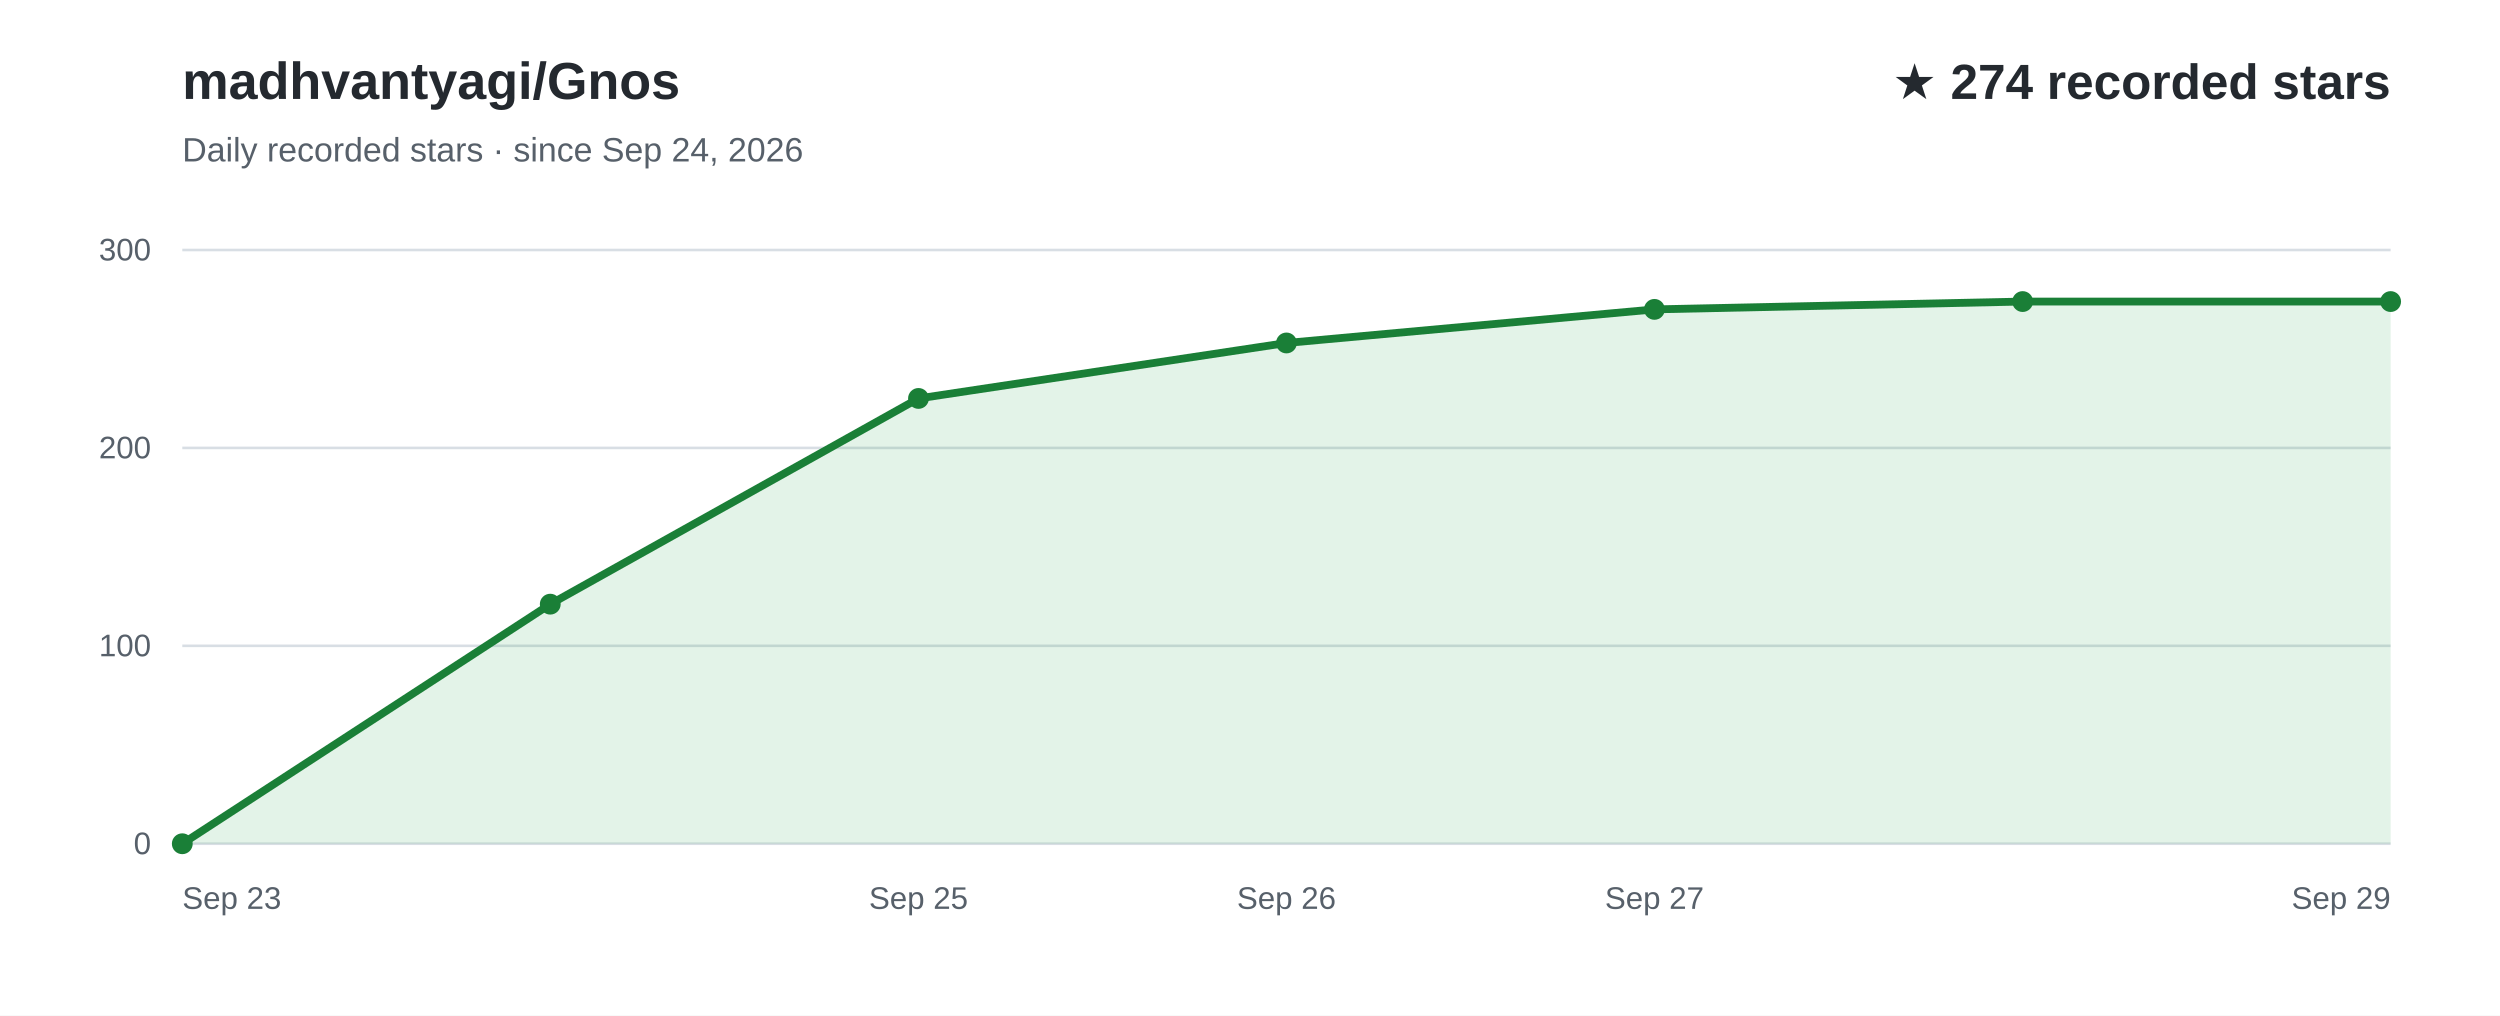
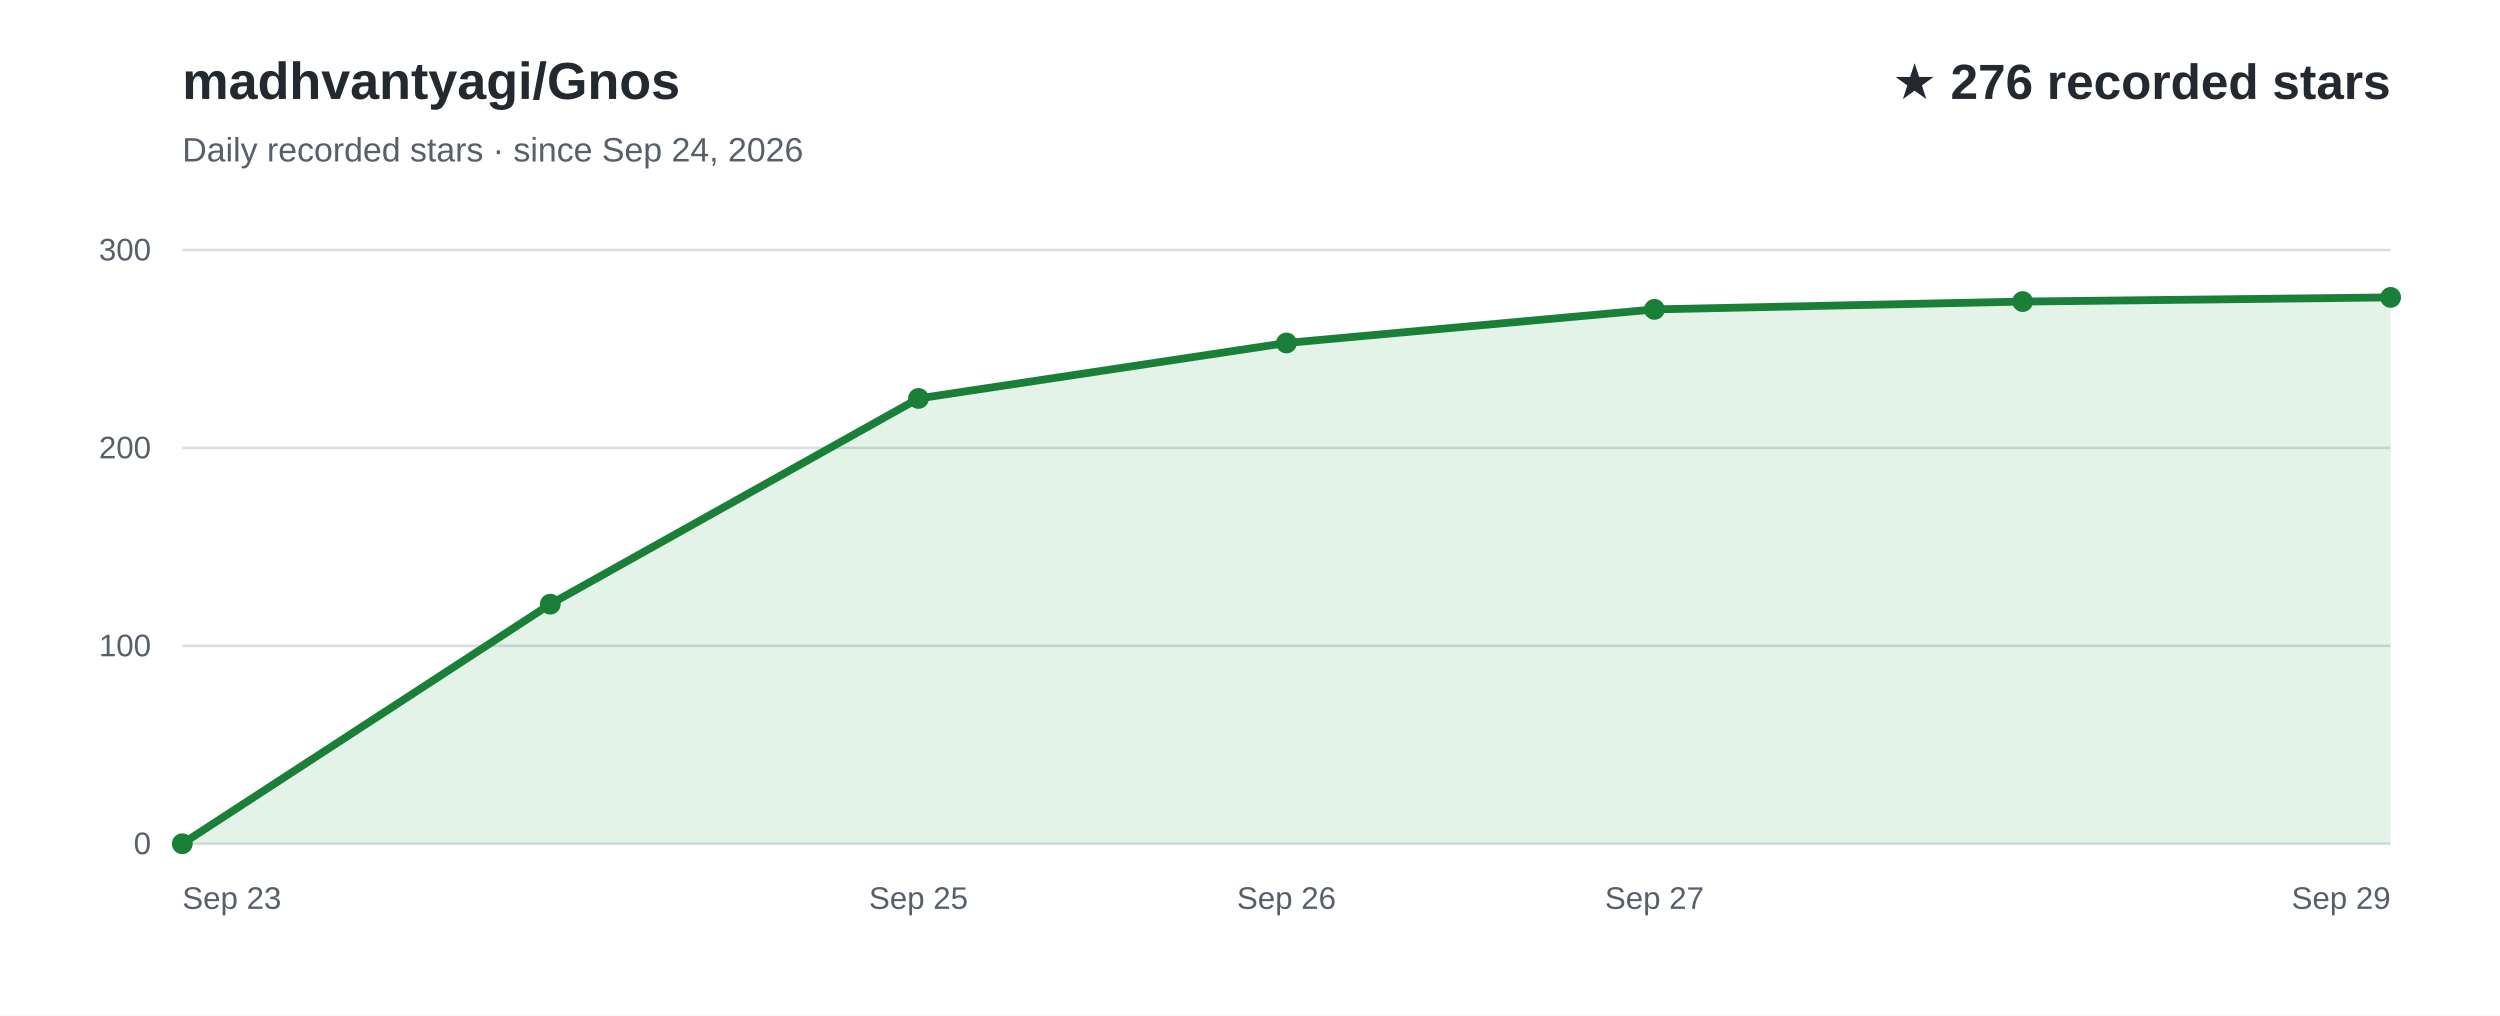
<svg xmlns="http://www.w3.org/2000/svg" width="960" height="390" viewBox="0 0 960 390" role="img" aria-labelledby="title desc" font-family="Arial, Helvetica, sans-serif">
  <rect width="960" height="390" fill="#ffffff" />
  <text x="70" y="38" fill="#24292f" font-size="20" font-weight="700">madhvantyagi/Gnos</text>
  <text x="70" y="62" fill="#57606a" font-size="13">Daily recorded stars · since Sep 24, 2026</text>
-   <text x="918" y="38" text-anchor="end" fill="#24292f" font-size="19" font-weight="700">★ 274 recorded stars</text>
+   <text x="918" y="38" text-anchor="end" fill="#24292f" font-size="19" font-weight="700">★ 276 recorded stars</text>
  <line x1="70" y1="324.0" x2="918" y2="324.0" stroke="#d8dee4" stroke-width="1" />
  <text x="58" y="328.0" text-anchor="end" fill="#57606a" font-size="12">0</text>
  <line x1="70" y1="248.0" x2="918" y2="248.0" stroke="#d8dee4" stroke-width="1" />
  <text x="58" y="252.0" text-anchor="end" fill="#57606a" font-size="12">100</text>
  <line x1="70" y1="172.0" x2="918" y2="172.0" stroke="#d8dee4" stroke-width="1" />
  <text x="58" y="176.0" text-anchor="end" fill="#57606a" font-size="12">200</text>
  <line x1="70" y1="96.0" x2="918" y2="96.0" stroke="#d8dee4" stroke-width="1" />
  <text x="58" y="100.0" text-anchor="end" fill="#57606a" font-size="12">300</text>
-   <path d="M70.0,324.0 L211.3,232.0 L352.7,153.0 L494.0,131.7 L635.3,118.8 L776.7,115.8 L918.0,115.8 L918.0,324 L70.0,324 Z" fill="#2da44e" fill-opacity="0.13" />
-   <path d="M70.0,324.0 L211.3,232.0 L352.7,153.0 L494.0,131.7 L635.3,118.8 L776.7,115.8 L918.0,115.8" fill="none" stroke="#1a7f37" stroke-width="3" stroke-linecap="round" stroke-linejoin="round" />
+   <path d="M70.0,324.0 L211.3,232.0 L352.7,153.0 L494.0,131.7 L635.3,118.8 L776.7,115.8 L918.0,114.2 L918.0,324 L70.0,324 Z" fill="#2da44e" fill-opacity="0.13" />
+   <path d="M70.0,324.0 L211.3,232.0 L352.7,153.0 L494.0,131.7 L635.3,118.8 L776.7,115.8 L918.0,114.2" fill="none" stroke="#1a7f37" stroke-width="3" stroke-linecap="round" stroke-linejoin="round" />
  <text x="70.0" y="349" text-anchor="start" fill="#57606a" font-size="12">Sep 23</text>
  <text x="352.7" y="349" text-anchor="middle" fill="#57606a" font-size="12">Sep 25</text>
  <text x="494.0" y="349" text-anchor="middle" fill="#57606a" font-size="12">Sep 26</text>
  <text x="635.3" y="349" text-anchor="middle" fill="#57606a" font-size="12">Sep 27</text>
  <text x="918.0" y="349" text-anchor="end" fill="#57606a" font-size="12">Sep 29</text>
  <circle cx="70.0" cy="324.0" r="4" fill="#1a7f37" />
  <circle cx="211.3" cy="232.0" r="4" fill="#1a7f37" />
  <circle cx="352.7" cy="153.0" r="4" fill="#1a7f37" />
  <circle cx="494.0" cy="131.7" r="4" fill="#1a7f37" />
  <circle cx="635.3" cy="118.8" r="4" fill="#1a7f37" />
  <circle cx="776.7" cy="115.8" r="4" fill="#1a7f37" />
-   <circle cx="918.0" cy="115.8" r="4" fill="#1a7f37" />
+   <circle cx="918.0" cy="114.2" r="4" fill="#1a7f37" />
</svg>
